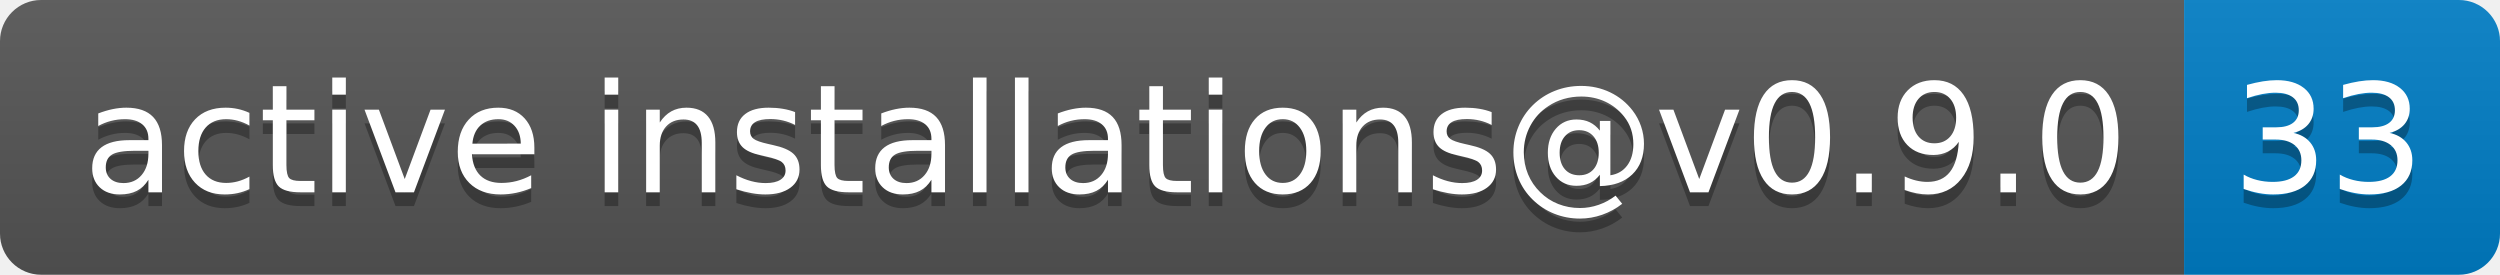
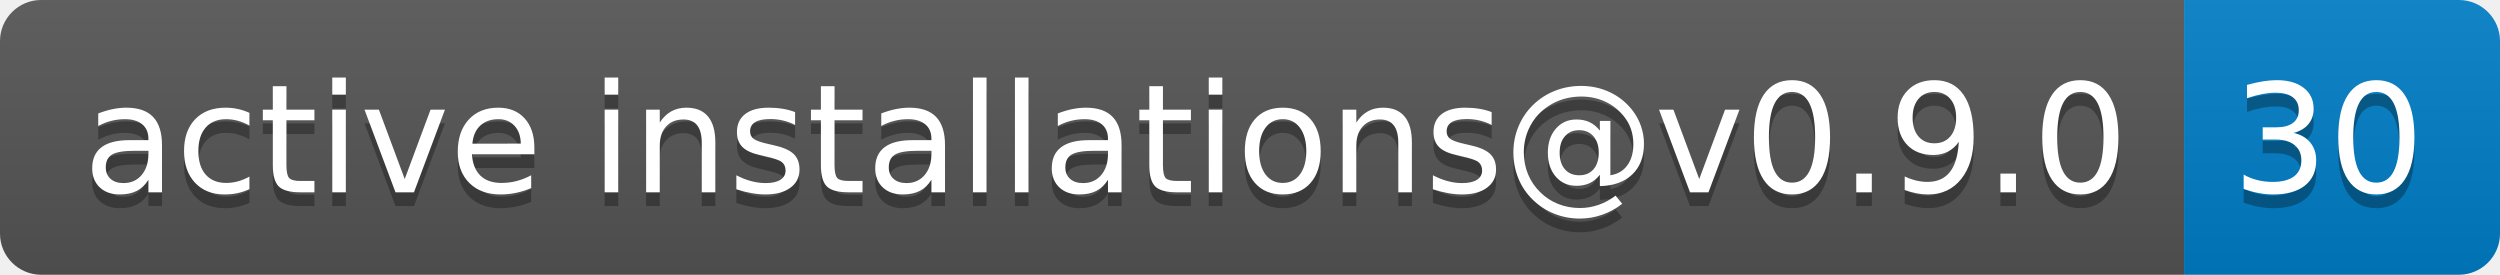
- <svg xmlns="http://www.w3.org/2000/svg" width="182" height="20" role="img" aria-label="active installations@v0.9.0: 33">
+ <svg xmlns="http://www.w3.org/2000/svg" width="182" height="20" role="img" aria-label="active installations@v0.9.0: 30">
  <linearGradient id="s" x2="0" y2="100%">
    <stop offset="0" stop-color="#bbb" stop-opacity=".1" />
    <stop offset="1" stop-opacity=".1" />
  </linearGradient>
  <clipPath id="r">
    <rect width="182" height="20" rx="3" fill="#fff" />
  </clipPath>
  <g clip-path="url(#r)">
    <rect width="159" height="20" fill="#555" />
    <rect x="159" width="23" height="20" fill="#007ec6" />
    <rect width="182" height="20" fill="url(#s)" />
  </g>
  <g fill="#fff" text-anchor="middle" font-family="Verdana,Geneva,DejaVu Sans,sans-serif" text-rendering="geometricPrecision" font-size="110">
    <text aria-hidden="true" x="805" y="150" fill="#010101" fill-opacity=".3" transform="scale(.1)" textLength="1490">active installations@v0.9.0</text>
    <text x="805" y="140" transform="scale(.1)" fill="#fff" textLength="1490">active installations@v0.9.0</text>
-     <text aria-hidden="true" x="1695" y="150" fill="#010101" fill-opacity=".3" transform="scale(.1)" textLength="130">33</text>
-     <text x="1695" y="140" transform="scale(.1)" fill="#fff" textLength="130">33</text>
+     <text aria-hidden="true" x="1695" y="150" fill="#010101" fill-opacity=".3" transform="scale(.1)" textLength="130">30</text>
+     <text x="1695" y="140" transform="scale(.1)" fill="#fff" textLength="130">30</text>
  </g>
</svg>
